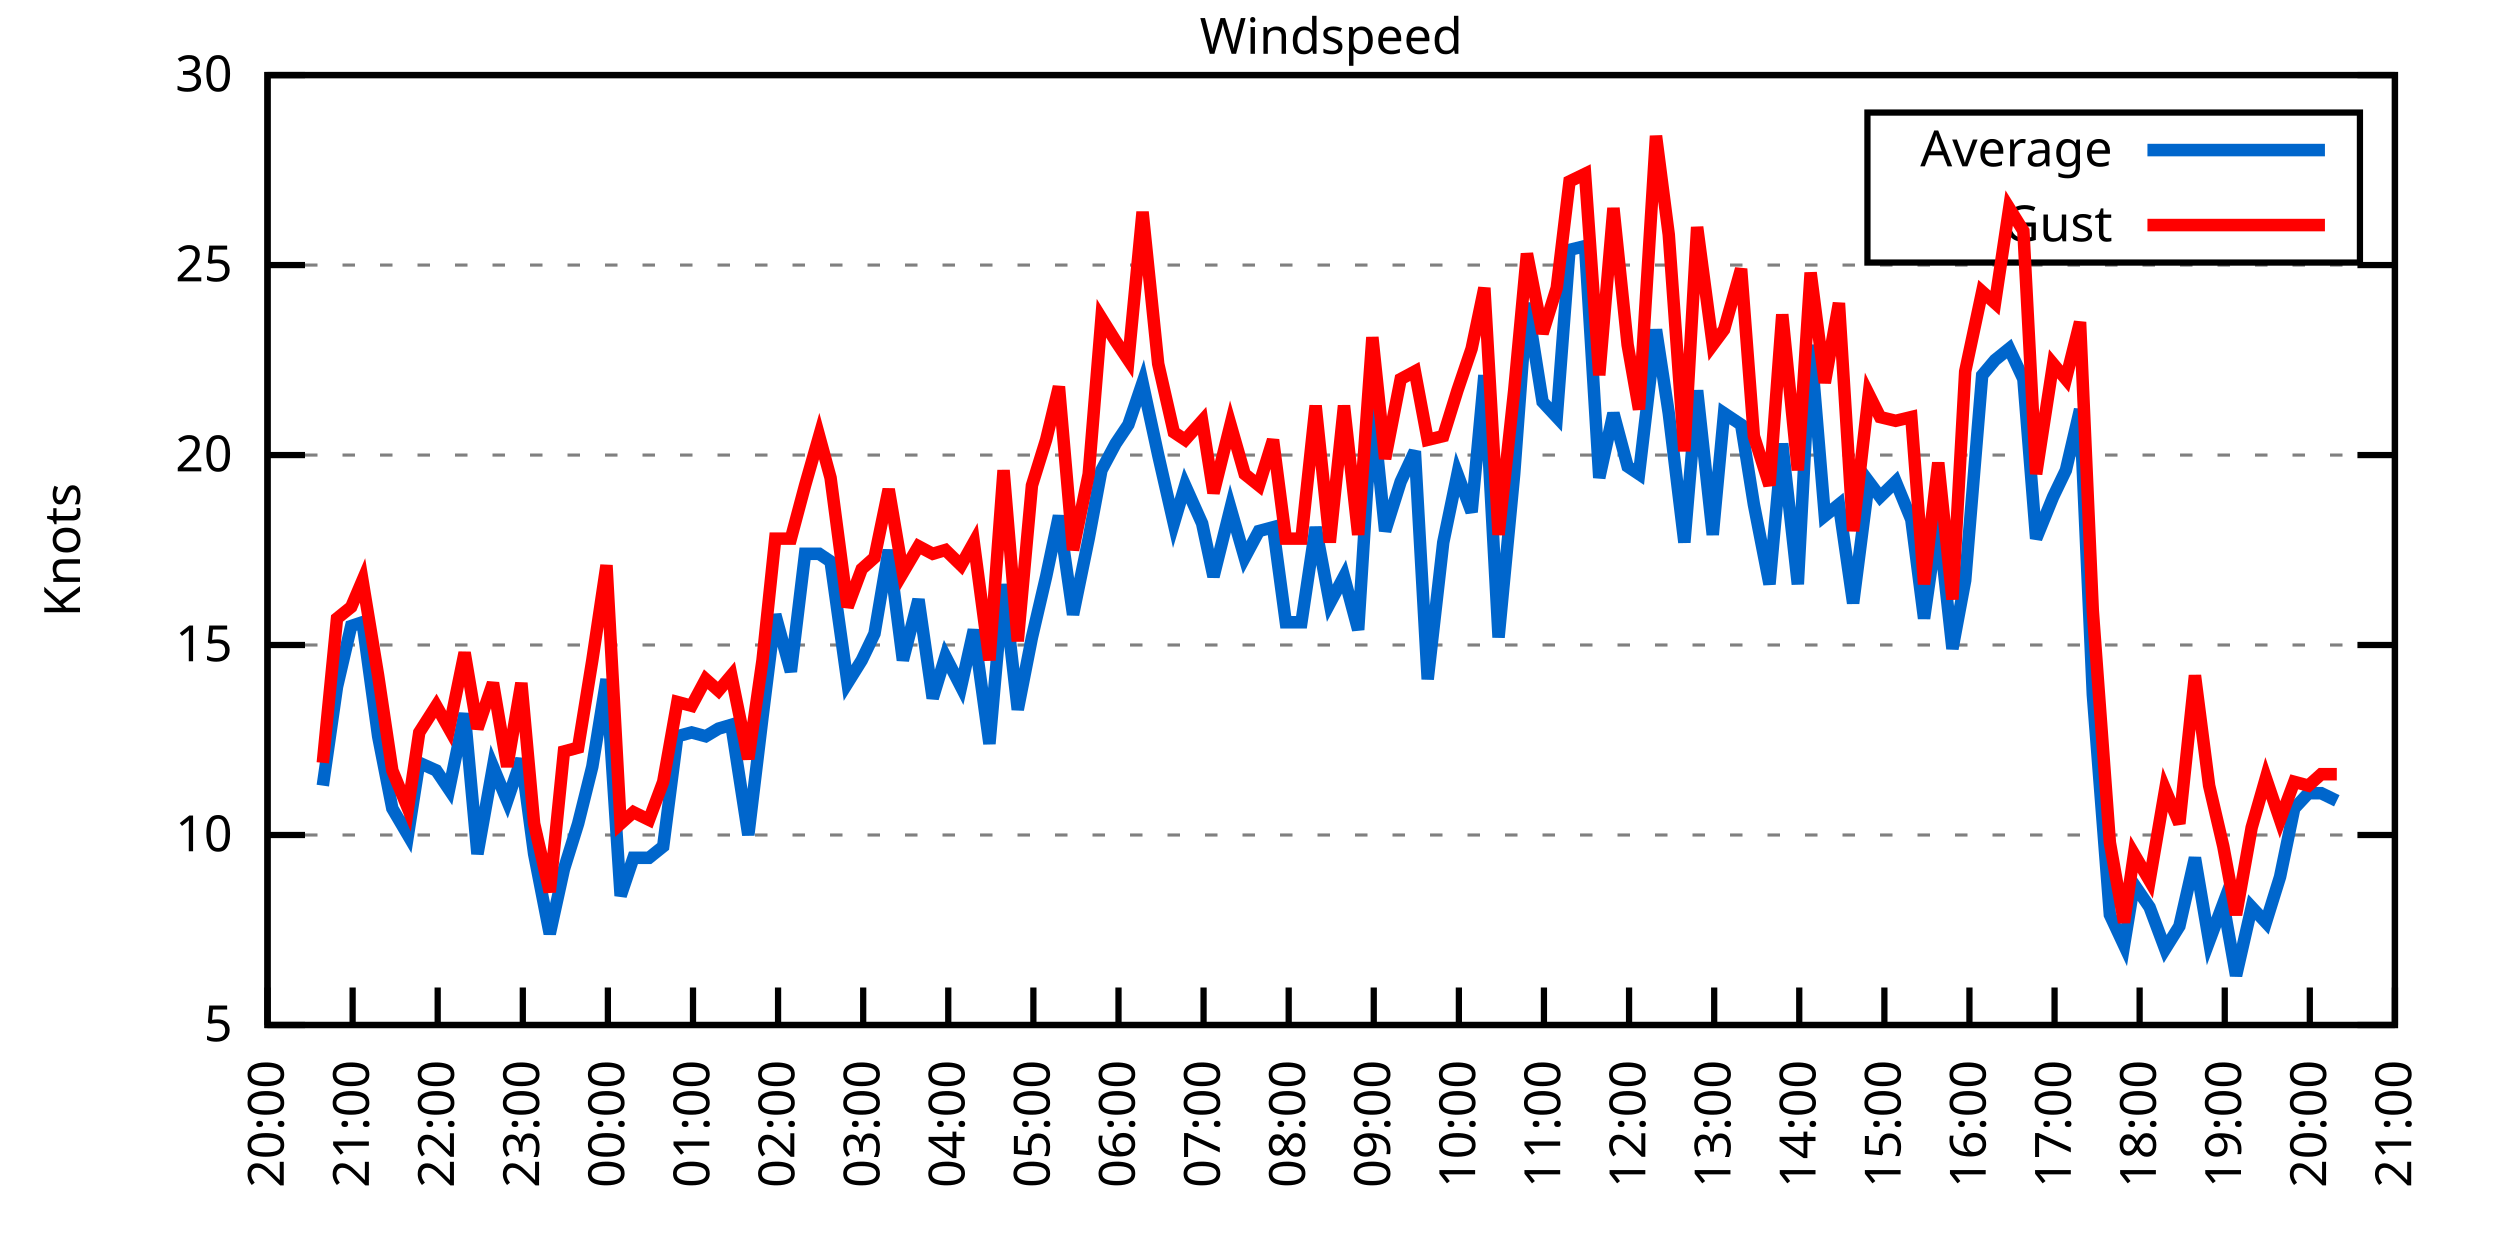
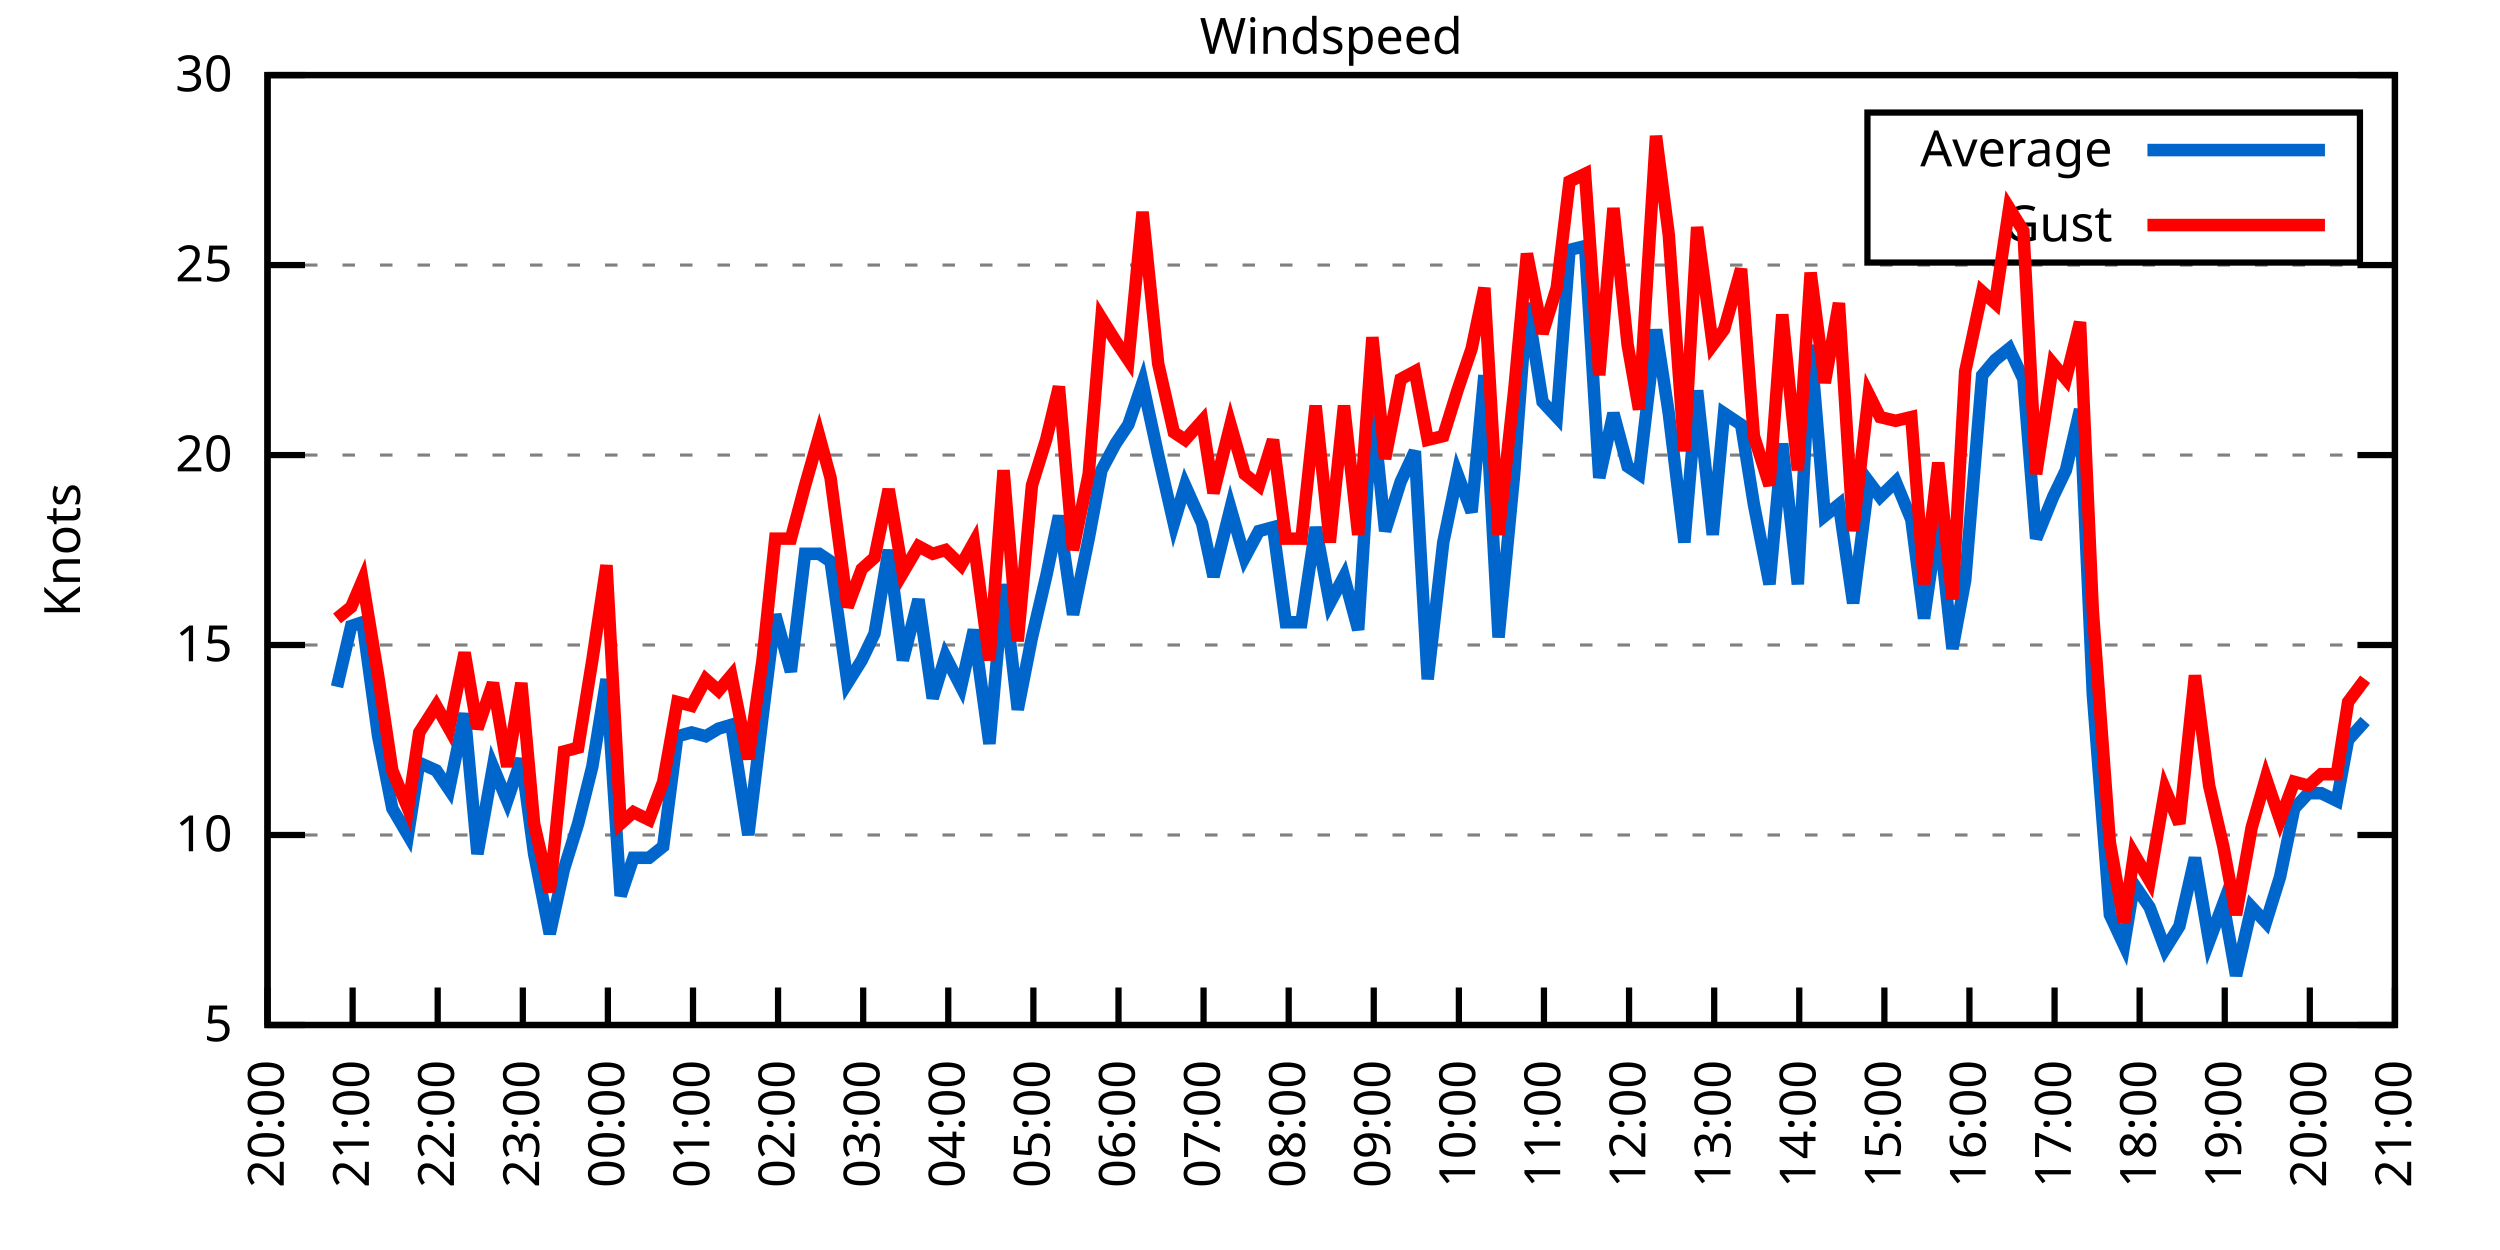
<svg xmlns="http://www.w3.org/2000/svg" xmlns:xlink="http://www.w3.org/1999/xlink" width="400" height="200" viewBox="0 0 400 200">
  <g id="gnuplot_canvas">
    <rect x="0" y="0" width="400" height="200" fill="none" />
    <defs>
      <circle id="gpDot" r="0.5" stroke-width="0.5" stroke="currentColor" />
      <path id="gpPt0" stroke-width="0.333" stroke="currentColor" d="M-1,0 h2 M0,-1 v2" />
      <path id="gpPt1" stroke-width="0.333" stroke="currentColor" d="M-1,-1 L1,1 M1,-1 L-1,1" />
      <path id="gpPt2" stroke-width="0.333" stroke="currentColor" d="M-1,0 L1,0 M0,-1 L0,1 M-1,-1 L1,1 M-1,1 L1,-1" />
      <rect id="gpPt3" stroke-width="0.333" stroke="currentColor" x="-1" y="-1" width="2" height="2" />
      <rect id="gpPt4" stroke-width="0.333" stroke="currentColor" fill="currentColor" x="-1" y="-1" width="2" height="2" />
      <circle id="gpPt5" stroke-width="0.333" stroke="currentColor" cx="0" cy="0" r="1" />
      <use xlink:href="#gpPt5" id="gpPt6" fill="currentColor" stroke="none" />
      <path id="gpPt7" stroke-width="0.333" stroke="currentColor" d="M0,-1.33 L-1.33,0.67 L1.33,0.67 z" />
      <use xlink:href="#gpPt7" id="gpPt8" fill="currentColor" stroke="none" />
      <use xlink:href="#gpPt7" id="gpPt9" stroke="currentColor" transform="rotate(180)" />
      <use xlink:href="#gpPt9" id="gpPt10" fill="currentColor" stroke="none" />
      <use xlink:href="#gpPt3" id="gpPt11" stroke="currentColor" transform="rotate(45)" />
      <use xlink:href="#gpPt11" id="gpPt12" fill="currentColor" stroke="none" />
      <path id="gpPt13" stroke-width="0.333" stroke="currentColor" d="M0,1.330 L1.265,0.411 L0.782,-1.067 L-0.782,-1.076 L-1.265,0.411 z" />
      <use xlink:href="#gpPt13" id="gpPt14" fill="currentColor" stroke="none" />
      <filter id="textbox" filterUnits="objectBoundingBox" x="0" y="0" height="1" width="1">
        <feFlood flood-color="white" flood-opacity="1" result="bgnd" />
        <feComposite in="SourceGraphic" in2="bgnd" operator="atop" />
      </filter>
      <filter id="greybox" filterUnits="objectBoundingBox" x="0" y="0" height="1" width="1">
        <feFlood flood-color="lightgrey" flood-opacity="1" result="grey" />
        <feComposite in="SourceGraphic" in2="grey" operator="atop" />
      </filter>
    </defs>
    <g fill="none" color="white" stroke="currentColor" stroke-width="1.00" stroke-linecap="butt" stroke-linejoin="miter">
</g>
    <g fill="none" color="black" stroke="currentColor" stroke-width="1.00" stroke-linecap="butt" stroke-linejoin="miter">
      <g stroke="none" shape-rendering="crispEdges">
        <polygon fill="rgb(255, 255, 255)" points="42.80,164.00 383.18,164.00 383.18,12.02 42.80,12.02 " />
      </g>
    </g>
    <g fill="none" color="black" stroke="currentColor" stroke-width="1.00" stroke-linecap="butt" stroke-linejoin="miter">
</g>
    <g fill="none" color="black" stroke="black" stroke-width="0.50" stroke-linecap="butt" stroke-linejoin="miter">
</g>
    <g fill="none" color="gray" stroke="currentColor" stroke-width="0.50" stroke-linecap="butt" stroke-linejoin="miter">
      <path stroke="gray" stroke-dasharray="2,4" class="gridline" d="M42.80,164.00 L383.19,164.00  " />
    </g>
    <g fill="none" color="gray" stroke="gray" stroke-width="1.00" stroke-linecap="butt" stroke-linejoin="miter">
</g>
    <g fill="none" color="black" stroke="currentColor" stroke-width="1.00" stroke-linecap="butt" stroke-linejoin="miter">
      <path stroke="black" d="M42.80,164.00 L48.80,164.00 M383.19,164.00 L377.19,164.00  " />
      <g transform="translate(37.20,166.60)" stroke="none" fill="black" font-family="Sans" font-size="8.00" text-anchor="end">
        <text>
          <tspan font-family="Sans"> 5</tspan>
        </text>
      </g>
    </g>
    <g fill="none" color="black" stroke="currentColor" stroke-width="1.00" stroke-linecap="butt" stroke-linejoin="miter">
</g>
    <g fill="none" color="black" stroke="black" stroke-width="0.50" stroke-linecap="butt" stroke-linejoin="miter">
</g>
    <g fill="none" color="gray" stroke="currentColor" stroke-width="0.50" stroke-linecap="butt" stroke-linejoin="miter">
      <path stroke="gray" stroke-dasharray="2,4" class="gridline" d="M42.80,133.60 L383.19,133.60  " />
    </g>
    <g fill="none" color="gray" stroke="gray" stroke-width="1.00" stroke-linecap="butt" stroke-linejoin="miter">
</g>
    <g fill="none" color="black" stroke="currentColor" stroke-width="1.00" stroke-linecap="butt" stroke-linejoin="miter">
      <path stroke="black" d="M42.80,133.60 L48.80,133.60 M383.19,133.60 L377.19,133.60  " />
      <g transform="translate(37.20,136.20)" stroke="none" fill="black" font-family="Sans" font-size="8.00" text-anchor="end">
        <text>
          <tspan font-family="Sans"> 10</tspan>
        </text>
      </g>
    </g>
    <g fill="none" color="black" stroke="currentColor" stroke-width="1.00" stroke-linecap="butt" stroke-linejoin="miter">
</g>
    <g fill="none" color="black" stroke="black" stroke-width="0.50" stroke-linecap="butt" stroke-linejoin="miter">
</g>
    <g fill="none" color="gray" stroke="currentColor" stroke-width="0.50" stroke-linecap="butt" stroke-linejoin="miter">
      <path stroke="gray" stroke-dasharray="2,4" class="gridline" d="M42.80,103.20 L383.19,103.20  " />
    </g>
    <g fill="none" color="gray" stroke="gray" stroke-width="1.00" stroke-linecap="butt" stroke-linejoin="miter">
</g>
    <g fill="none" color="black" stroke="currentColor" stroke-width="1.00" stroke-linecap="butt" stroke-linejoin="miter">
      <path stroke="black" d="M42.80,103.20 L48.80,103.20 M383.19,103.20 L377.19,103.20  " />
      <g transform="translate(37.20,105.80)" stroke="none" fill="black" font-family="Sans" font-size="8.00" text-anchor="end">
        <text>
          <tspan font-family="Sans"> 15</tspan>
        </text>
      </g>
    </g>
    <g fill="none" color="black" stroke="currentColor" stroke-width="1.00" stroke-linecap="butt" stroke-linejoin="miter">
</g>
    <g fill="none" color="black" stroke="black" stroke-width="0.50" stroke-linecap="butt" stroke-linejoin="miter">
</g>
    <g fill="none" color="gray" stroke="currentColor" stroke-width="0.50" stroke-linecap="butt" stroke-linejoin="miter">
      <path stroke="gray" stroke-dasharray="2,4" class="gridline" d="M42.80,72.81 L383.19,72.81  " />
    </g>
    <g fill="none" color="gray" stroke="gray" stroke-width="1.00" stroke-linecap="butt" stroke-linejoin="miter">
</g>
    <g fill="none" color="black" stroke="currentColor" stroke-width="1.00" stroke-linecap="butt" stroke-linejoin="miter">
      <path stroke="black" d="M42.80,72.81 L48.80,72.81 M383.19,72.81 L377.19,72.81  " />
      <g transform="translate(37.20,75.41)" stroke="none" fill="black" font-family="Sans" font-size="8.00" text-anchor="end">
        <text>
          <tspan font-family="Sans"> 20</tspan>
        </text>
      </g>
    </g>
    <g fill="none" color="black" stroke="currentColor" stroke-width="1.00" stroke-linecap="butt" stroke-linejoin="miter">
</g>
    <g fill="none" color="black" stroke="black" stroke-width="0.50" stroke-linecap="butt" stroke-linejoin="miter">
</g>
    <g fill="none" color="gray" stroke="currentColor" stroke-width="0.50" stroke-linecap="butt" stroke-linejoin="miter">
      <path stroke="gray" stroke-dasharray="2,4" class="gridline" d="M42.80,42.41 L383.19,42.41  " />
    </g>
    <g fill="none" color="gray" stroke="gray" stroke-width="1.00" stroke-linecap="butt" stroke-linejoin="miter">
</g>
    <g fill="none" color="black" stroke="currentColor" stroke-width="1.00" stroke-linecap="butt" stroke-linejoin="miter">
      <path stroke="black" d="M42.80,42.41 L48.80,42.41 M383.19,42.41 L377.19,42.41  " />
      <g transform="translate(37.20,45.01)" stroke="none" fill="black" font-family="Sans" font-size="8.00" text-anchor="end">
        <text>
          <tspan font-family="Sans"> 25</tspan>
        </text>
      </g>
    </g>
    <g fill="none" color="black" stroke="currentColor" stroke-width="1.00" stroke-linecap="butt" stroke-linejoin="miter">
</g>
    <g fill="none" color="black" stroke="black" stroke-width="0.50" stroke-linecap="butt" stroke-linejoin="miter">
</g>
    <g fill="none" color="gray" stroke="currentColor" stroke-width="0.50" stroke-linecap="butt" stroke-linejoin="miter">
      <path stroke="gray" stroke-dasharray="2,4" class="gridline" d="M42.80,12.01 L383.19,12.01  " />
    </g>
    <g fill="none" color="gray" stroke="gray" stroke-width="1.00" stroke-linecap="butt" stroke-linejoin="miter">
</g>
    <g fill="none" color="black" stroke="currentColor" stroke-width="1.00" stroke-linecap="butt" stroke-linejoin="miter">
      <path stroke="black" d="M42.80,12.01 L48.80,12.01 M383.19,12.01 L377.19,12.01  " />
      <g transform="translate(37.20,14.61)" stroke="none" fill="black" font-family="Sans" font-size="8.00" text-anchor="end">
        <text>
          <tspan font-family="Sans"> 30</tspan>
        </text>
      </g>
    </g>
    <g fill="none" color="black" stroke="currentColor" stroke-width="1.00" stroke-linecap="butt" stroke-linejoin="miter">
      <path stroke="black" d="M42.80,164.00 L42.80,158.00  " />
      <g transform="translate(45.40,169.60) rotate(270.00)" stroke="none" fill="black" font-family="Sans" font-size="8.00" text-anchor="end">
        <text>
          <tspan font-family="Sans">20:00</tspan>
        </text>
      </g>
    </g>
    <g fill="none" color="black" stroke="currentColor" stroke-width="1.00" stroke-linecap="butt" stroke-linejoin="miter">
      <path stroke="black" d="M56.42,164.00 L56.42,158.00  " />
      <g transform="translate(59.02,169.60) rotate(270.00)" stroke="none" fill="black" font-family="Sans" font-size="8.00" text-anchor="end">
        <text>
          <tspan font-family="Sans">21:00</tspan>
        </text>
      </g>
    </g>
    <g fill="none" color="black" stroke="currentColor" stroke-width="1.00" stroke-linecap="butt" stroke-linejoin="miter">
      <path stroke="black" d="M70.03,164.00 L70.03,158.00  " />
      <g transform="translate(72.63,169.60) rotate(270.00)" stroke="none" fill="black" font-family="Sans" font-size="8.00" text-anchor="end">
        <text>
          <tspan font-family="Sans">22:00</tspan>
        </text>
      </g>
    </g>
    <g fill="none" color="black" stroke="currentColor" stroke-width="1.00" stroke-linecap="butt" stroke-linejoin="miter">
      <path stroke="black" d="M83.65,164.00 L83.65,158.00  " />
      <g transform="translate(86.25,169.60) rotate(270.00)" stroke="none" fill="black" font-family="Sans" font-size="8.00" text-anchor="end">
        <text>
          <tspan font-family="Sans">23:00</tspan>
        </text>
      </g>
    </g>
    <g fill="none" color="black" stroke="currentColor" stroke-width="1.00" stroke-linecap="butt" stroke-linejoin="miter">
      <path stroke="black" d="M97.26,164.00 L97.26,158.00  " />
      <g transform="translate(99.86,169.60) rotate(270.00)" stroke="none" fill="black" font-family="Sans" font-size="8.00" text-anchor="end">
        <text>
          <tspan font-family="Sans">00:00</tspan>
        </text>
      </g>
    </g>
    <g fill="none" color="black" stroke="currentColor" stroke-width="1.00" stroke-linecap="butt" stroke-linejoin="miter">
      <path stroke="black" d="M110.88,164.00 L110.88,158.00  " />
      <g transform="translate(113.48,169.60) rotate(270.00)" stroke="none" fill="black" font-family="Sans" font-size="8.00" text-anchor="end">
        <text>
          <tspan font-family="Sans">01:00</tspan>
        </text>
      </g>
    </g>
    <g fill="none" color="black" stroke="currentColor" stroke-width="1.00" stroke-linecap="butt" stroke-linejoin="miter">
      <path stroke="black" d="M124.49,164.00 L124.49,158.00  " />
      <g transform="translate(127.09,169.60) rotate(270.00)" stroke="none" fill="black" font-family="Sans" font-size="8.00" text-anchor="end">
        <text>
          <tspan font-family="Sans">02:00</tspan>
        </text>
      </g>
    </g>
    <g fill="none" color="black" stroke="currentColor" stroke-width="1.00" stroke-linecap="butt" stroke-linejoin="miter">
      <path stroke="black" d="M138.11,164.00 L138.11,158.00  " />
      <g transform="translate(140.71,169.60) rotate(270.00)" stroke="none" fill="black" font-family="Sans" font-size="8.00" text-anchor="end">
        <text>
          <tspan font-family="Sans">03:00</tspan>
        </text>
      </g>
    </g>
    <g fill="none" color="black" stroke="currentColor" stroke-width="1.00" stroke-linecap="butt" stroke-linejoin="miter">
      <path stroke="black" d="M151.72,164.00 L151.72,158.00  " />
      <g transform="translate(154.32,169.60) rotate(270.00)" stroke="none" fill="black" font-family="Sans" font-size="8.00" text-anchor="end">
        <text>
          <tspan font-family="Sans">04:00</tspan>
        </text>
      </g>
    </g>
    <g fill="none" color="black" stroke="currentColor" stroke-width="1.00" stroke-linecap="butt" stroke-linejoin="miter">
      <path stroke="black" d="M165.34,164.00 L165.34,158.00  " />
      <g transform="translate(167.94,169.60) rotate(270.00)" stroke="none" fill="black" font-family="Sans" font-size="8.00" text-anchor="end">
        <text>
          <tspan font-family="Sans">05:00</tspan>
        </text>
      </g>
    </g>
    <g fill="none" color="black" stroke="currentColor" stroke-width="1.00" stroke-linecap="butt" stroke-linejoin="miter">
      <path stroke="black" d="M178.96,164.00 L178.96,158.00  " />
      <g transform="translate(181.56,169.60) rotate(270.00)" stroke="none" fill="black" font-family="Sans" font-size="8.00" text-anchor="end">
        <text>
          <tspan font-family="Sans">06:00</tspan>
        </text>
      </g>
    </g>
    <g fill="none" color="black" stroke="currentColor" stroke-width="1.00" stroke-linecap="butt" stroke-linejoin="miter">
      <path stroke="black" d="M192.57,164.00 L192.57,158.00  " />
      <g transform="translate(195.17,169.60) rotate(270.00)" stroke="none" fill="black" font-family="Sans" font-size="8.00" text-anchor="end">
        <text>
          <tspan font-family="Sans">07:00</tspan>
        </text>
      </g>
    </g>
    <g fill="none" color="black" stroke="currentColor" stroke-width="1.00" stroke-linecap="butt" stroke-linejoin="miter">
      <path stroke="black" d="M206.19,164.00 L206.19,158.00  " />
      <g transform="translate(208.79,169.60) rotate(270.00)" stroke="none" fill="black" font-family="Sans" font-size="8.00" text-anchor="end">
        <text>
          <tspan font-family="Sans">08:00</tspan>
        </text>
      </g>
    </g>
    <g fill="none" color="black" stroke="currentColor" stroke-width="1.00" stroke-linecap="butt" stroke-linejoin="miter">
      <path stroke="black" d="M219.80,164.00 L219.80,158.00  " />
      <g transform="translate(222.40,169.60) rotate(270.00)" stroke="none" fill="black" font-family="Sans" font-size="8.00" text-anchor="end">
        <text>
          <tspan font-family="Sans">09:00</tspan>
        </text>
      </g>
    </g>
    <g fill="none" color="black" stroke="currentColor" stroke-width="1.00" stroke-linecap="butt" stroke-linejoin="miter">
      <path stroke="black" d="M233.42,164.00 L233.42,158.00  " />
      <g transform="translate(236.02,169.60) rotate(270.00)" stroke="none" fill="black" font-family="Sans" font-size="8.00" text-anchor="end">
        <text>
          <tspan font-family="Sans">10:00</tspan>
        </text>
      </g>
    </g>
    <g fill="none" color="black" stroke="currentColor" stroke-width="1.00" stroke-linecap="butt" stroke-linejoin="miter">
      <path stroke="black" d="M247.03,164.00 L247.03,158.00  " />
      <g transform="translate(249.63,169.60) rotate(270.00)" stroke="none" fill="black" font-family="Sans" font-size="8.00" text-anchor="end">
        <text>
          <tspan font-family="Sans">11:00</tspan>
        </text>
      </g>
    </g>
    <g fill="none" color="black" stroke="currentColor" stroke-width="1.00" stroke-linecap="butt" stroke-linejoin="miter">
      <path stroke="black" d="M260.65,164.00 L260.65,158.00  " />
      <g transform="translate(263.25,169.60) rotate(270.00)" stroke="none" fill="black" font-family="Sans" font-size="8.00" text-anchor="end">
        <text>
          <tspan font-family="Sans">12:00</tspan>
        </text>
      </g>
    </g>
    <g fill="none" color="black" stroke="currentColor" stroke-width="1.00" stroke-linecap="butt" stroke-linejoin="miter">
      <path stroke="black" d="M274.27,164.00 L274.27,158.00  " />
      <g transform="translate(276.87,169.60) rotate(270.00)" stroke="none" fill="black" font-family="Sans" font-size="8.00" text-anchor="end">
        <text>
          <tspan font-family="Sans">13:00</tspan>
        </text>
      </g>
    </g>
    <g fill="none" color="black" stroke="currentColor" stroke-width="1.00" stroke-linecap="butt" stroke-linejoin="miter">
      <path stroke="black" d="M287.88,164.00 L287.88,158.00  " />
      <g transform="translate(290.48,169.60) rotate(270.00)" stroke="none" fill="black" font-family="Sans" font-size="8.00" text-anchor="end">
        <text>
          <tspan font-family="Sans">14:00</tspan>
        </text>
      </g>
    </g>
    <g fill="none" color="black" stroke="currentColor" stroke-width="1.00" stroke-linecap="butt" stroke-linejoin="miter">
      <path stroke="black" d="M301.50,164.00 L301.50,158.00  " />
      <g transform="translate(304.10,169.60) rotate(270.00)" stroke="none" fill="black" font-family="Sans" font-size="8.00" text-anchor="end">
        <text>
          <tspan font-family="Sans">15:00</tspan>
        </text>
      </g>
    </g>
    <g fill="none" color="black" stroke="currentColor" stroke-width="1.00" stroke-linecap="butt" stroke-linejoin="miter">
      <path stroke="black" d="M315.11,164.00 L315.11,158.00  " />
      <g transform="translate(317.71,169.60) rotate(270.00)" stroke="none" fill="black" font-family="Sans" font-size="8.00" text-anchor="end">
        <text>
          <tspan font-family="Sans">16:00</tspan>
        </text>
      </g>
    </g>
    <g fill="none" color="black" stroke="currentColor" stroke-width="1.00" stroke-linecap="butt" stroke-linejoin="miter">
      <path stroke="black" d="M328.73,164.00 L328.73,158.00  " />
      <g transform="translate(331.33,169.60) rotate(270.00)" stroke="none" fill="black" font-family="Sans" font-size="8.00" text-anchor="end">
        <text>
          <tspan font-family="Sans">17:00</tspan>
        </text>
      </g>
    </g>
    <g fill="none" color="black" stroke="currentColor" stroke-width="1.00" stroke-linecap="butt" stroke-linejoin="miter">
      <path stroke="black" d="M342.34,164.00 L342.34,158.00  " />
      <g transform="translate(344.94,169.60) rotate(270.00)" stroke="none" fill="black" font-family="Sans" font-size="8.00" text-anchor="end">
        <text>
          <tspan font-family="Sans">18:00</tspan>
        </text>
      </g>
    </g>
    <g fill="none" color="black" stroke="currentColor" stroke-width="1.00" stroke-linecap="butt" stroke-linejoin="miter">
      <path stroke="black" d="M355.96,164.00 L355.96,158.00  " />
      <g transform="translate(358.56,169.60) rotate(270.00)" stroke="none" fill="black" font-family="Sans" font-size="8.00" text-anchor="end">
        <text>
          <tspan font-family="Sans">19:00</tspan>
        </text>
      </g>
    </g>
    <g fill="none" color="black" stroke="currentColor" stroke-width="1.00" stroke-linecap="butt" stroke-linejoin="miter">
      <path stroke="black" d="M369.57,164.00 L369.57,158.00  " />
      <g transform="translate(372.17,169.60) rotate(270.00)" stroke="none" fill="black" font-family="Sans" font-size="8.00" text-anchor="end">
        <text>
          <tspan font-family="Sans">20:00</tspan>
        </text>
      </g>
    </g>
    <g fill="none" color="black" stroke="currentColor" stroke-width="1.00" stroke-linecap="butt" stroke-linejoin="miter">
      <path stroke="black" d="M383.19,164.00 L383.19,158.00  " />
      <g transform="translate(385.79,169.60) rotate(270.00)" stroke="none" fill="black" font-family="Sans" font-size="8.00" text-anchor="end">
        <text>
          <tspan font-family="Sans">21:00</tspan>
        </text>
      </g>
    </g>
    <g fill="none" color="black" stroke="currentColor" stroke-width="1.00" stroke-linecap="butt" stroke-linejoin="miter">
</g>
    <g fill="none" color="black" stroke="currentColor" stroke-width="1.00" stroke-linecap="butt" stroke-linejoin="miter">
      <path stroke="black" d="M42.80,12.01 L42.80,164.00 L383.19,164.00 L383.19,12.01 L42.80,12.01 Z  " />
    </g>
    <g fill="none" color="black" stroke="currentColor" stroke-width="1.00" stroke-linecap="butt" stroke-linejoin="miter">
</g>
    <g fill="none" color="black" stroke="currentColor" stroke-width="1.00" stroke-linecap="butt" stroke-linejoin="miter">
      <path stroke="black" d="M298.79,42.01 L298.79,18.01 L377.59,18.01 L377.59,42.01 L298.79,42.01 Z  " />
    </g>
    <g id="Windspeed_plot_1">
      <g fill="none" color="white" stroke="black" stroke-width="2.00" stroke-linecap="butt" stroke-linejoin="miter">
</g>
      <g fill="none" color="black" stroke="currentColor" stroke-width="2.00" stroke-linecap="butt" stroke-linejoin="miter">
        <g transform="translate(337.99,26.61)" stroke="none" fill="black" font-family="Sans" font-size="8.00" text-anchor="end">
          <text>
            <tspan font-family="Sans">Average</tspan>
          </text>
        </g>
      </g>
      <g fill="none" color="black" stroke="currentColor" stroke-width="2.00" stroke-linecap="butt" stroke-linejoin="miter">
-         <path stroke="rgb(  0, 102, 204)" d="M343.59,24.01 L371.99,24.01 M51.65,125.70 L53.92,109.89 L56.19,100.16 L58.00,99.56 L60.50,117.80 L62.77,129.35   L65.27,133.60 L67.08,122.05 L69.80,123.27 L71.85,126.31 L74.34,114.15 L76.39,136.64 L78.88,122.66 L81.15,128.13   L83.42,121.44 L85.46,136.64 L87.96,149.41 L90.23,139.07 L92.50,131.78 L94.77,122.66 L97.04,108.68 L99.30,143.33   L101.35,137.25 L103.84,137.25 L106.11,135.43 L108.38,117.80 L110.65,117.19 L112.92,117.80 L114.96,116.58 L117.01,115.97   L119.73,133.60 L122.00,114.76 L124.04,98.34 L126.54,107.46 L128.81,88.61 L131.07,88.61 L132.89,89.83 L135.61,109.28   L137.88,105.64 L139.92,101.38 L142.19,88.00 L144.46,105.64 L146.96,95.91 L149.23,111.72 L151.27,105.03 L153.77,109.89   L155.81,100.77 L158.31,119.01 L160.57,93.48 L162.84,113.54 L165.11,101.99 L167.38,92.26 L169.43,82.53 L171.69,98.34   L174.19,86.18 L176.23,75.24 L178.50,70.98 L180.54,67.94 L182.81,61.25 L185.31,72.81 L187.81,83.75 L189.62,77.67   L192.34,83.75 L194.16,92.26 L196.88,81.32 L199.15,89.22 L201.42,84.97 L203.69,84.36 L205.73,99.56 L208.23,99.56   L210.50,84.36 L212.77,96.52 L215.04,92.26 L217.31,100.77 L219.58,64.90 L221.62,84.97 L224.11,77.06 L226.38,72.20   L228.43,108.68 L230.92,86.79 L233.19,75.85 L235.46,81.93 L237.50,60.04 L239.77,101.99 L242.27,75.85 L244.31,48.49   L246.81,64.29 L249.08,66.73 L251.12,39.98 L253.61,39.37 L255.88,76.45 L258.15,66.12 L260.42,74.63 L262.24,75.85   L264.96,52.74 L267.00,66.12 L269.50,86.79 L271.54,62.47 L274.04,85.57 L275.85,66.12 L278.58,67.94 L280.62,80.71   L283.12,93.48 L285.16,70.98 L287.65,93.48 L289.70,55.18 L291.97,82.53 L294.23,80.71 L296.50,96.52 L299.00,77.06   L300.82,79.49 L303.31,77.06 L305.81,83.14 L307.85,98.95 L310.12,83.14 L312.39,103.81 L314.43,92.87 L317.15,60.04   L319.20,57.61 L321.47,55.78 L323.74,60.65 L325.78,86.18 L328.50,79.49 L330.54,75.24 L332.81,65.51 L334.85,111.11   L337.58,146.37 L339.85,151.23 L341.44,141.51 L343.93,145.15 L346.43,151.84 L348.70,148.19 L351.19,137.25 L353.46,150.62   L355.73,144.55 L357.77,156.10 L360.27,145.15 L362.54,147.59 L364.81,140.29 L367.08,129.35 L369.35,126.91 L371.39,126.91   L373.89,128.13  " />
+         <path stroke="rgb(  0, 102, 204)" d="M343.59,24.01 L371.99,24.01 M53.92,109.89 L56.19,100.16 L58.00,99.56 L60.50,117.80 L62.77,129.35 L65.27,133.60   L67.08,122.05 L69.80,123.27 L71.85,126.31 L74.34,114.15 L76.39,136.64 L78.88,122.66 L81.15,128.13 L83.42,121.44   L85.46,136.64 L87.96,149.41 L90.23,139.07 L92.50,131.78 L94.77,122.66 L97.04,108.68 L99.30,143.33 L101.35,137.25   L103.84,137.25 L106.11,135.43 L108.38,117.80 L110.65,117.19 L112.92,117.80 L114.96,116.58 L117.01,115.97 L119.73,133.60   L122.00,114.76 L124.04,98.34 L126.54,107.46 L128.81,88.61 L131.07,88.61 L132.89,89.83 L135.61,109.28 L137.88,105.64   L139.92,101.38 L142.19,88.00 L144.46,105.64 L146.96,95.91 L149.23,111.72 L151.27,105.03 L153.77,109.89 L155.81,100.77   L158.31,119.01 L160.57,93.48 L162.84,113.54 L165.11,101.99 L167.38,92.26 L169.43,82.53 L171.69,98.34 L174.19,86.18   L176.23,75.24 L178.50,70.98 L180.54,67.94 L182.81,61.25 L185.31,72.81 L187.81,83.75 L189.62,77.67 L192.34,83.75   L194.16,92.26 L196.88,81.32 L199.15,89.22 L201.42,84.97 L203.69,84.36 L205.73,99.56 L208.23,99.56 L210.50,84.36   L212.77,96.52 L215.04,92.26 L217.31,100.77 L219.58,64.90 L221.62,84.97 L224.11,77.06 L226.38,72.20 L228.43,108.68   L230.92,86.79 L233.19,75.85 L235.46,81.93 L237.50,60.04 L239.77,101.99 L242.27,75.85 L244.31,48.49 L246.81,64.29   L249.08,66.73 L251.12,39.98 L253.61,39.37 L255.88,76.45 L258.15,66.12 L260.42,74.63 L262.24,75.85 L264.96,52.74   L267.00,66.12 L269.50,86.79 L271.54,62.47 L274.04,85.57 L275.85,66.12 L278.58,67.94 L280.62,80.71 L283.12,93.48   L285.16,70.98 L287.65,93.48 L289.70,55.18 L291.97,82.53 L294.23,80.71 L296.50,96.52 L299.00,77.06 L300.82,79.49   L303.31,77.06 L305.81,83.14 L307.85,98.95 L310.12,83.14 L312.39,103.81 L314.43,92.87 L317.15,60.04 L319.20,57.61   L321.47,55.78 L323.74,60.65 L325.78,86.18 L328.50,79.49 L330.54,75.24 L332.81,65.51 L334.85,111.11 L337.58,146.37   L339.85,151.23 L341.44,141.51 L343.93,145.15 L346.43,151.84 L348.70,148.19 L351.19,137.25 L353.46,150.62 L355.73,144.55   L357.77,156.10 L360.27,145.15 L362.54,147.59 L364.81,140.29 L367.08,129.35 L369.35,126.91 L371.39,126.91 L373.89,128.13   L375.70,118.40 L378.42,115.36  " />
      </g>
    </g>
    <g id="Windspeed_plot_2">
      <g fill="none" color="black" stroke="currentColor" stroke-width="2.00" stroke-linecap="butt" stroke-linejoin="miter">
        <g transform="translate(337.99,38.61)" stroke="none" fill="black" font-family="Sans" font-size="8.00" text-anchor="end">
          <text>
            <tspan font-family="Sans">Gust</tspan>
          </text>
        </g>
      </g>
      <g fill="none" color="black" stroke="currentColor" stroke-width="2.00" stroke-linecap="butt" stroke-linejoin="miter">
-         <path stroke="rgb(255,   0,   0)" d="M343.59,36.01 L371.99,36.01 M51.65,122.05 L53.92,98.95 L56.19,97.12 L58.00,92.87 L60.50,108.07 L62.77,123.27   L65.27,129.35 L67.08,117.19 L69.80,112.93 L71.85,116.58 L74.34,104.42 L76.39,116.58 L78.88,109.28 L81.15,122.66   L83.42,109.28 L85.46,131.78 L87.96,142.72 L90.23,120.23 L92.50,119.62 L94.77,105.64 L97.04,90.44 L99.30,131.78   L101.35,129.95 L103.84,131.17 L106.11,125.09 L108.38,112.32 L110.65,112.93 L112.92,108.68 L114.96,110.50 L117.01,108.07   L119.73,121.44 L122.00,105.64 L124.04,86.18 L126.54,86.18 L128.81,77.67 L131.07,69.77 L132.89,76.45 L135.61,97.12   L137.88,91.04 L139.92,89.22 L142.19,78.28 L144.46,91.65 L146.96,87.40 L149.23,88.61 L151.27,88.00 L153.77,90.44   L155.81,86.79 L158.31,105.64 L160.57,75.24 L162.84,102.60 L165.11,77.67 L167.38,70.37 L169.43,61.86 L171.69,88.00   L174.19,75.85 L176.23,50.92 L178.50,54.57 L180.54,57.61 L182.81,33.90 L185.31,58.21 L187.81,69.16 L189.62,70.37   L192.34,67.33 L194.16,78.89 L196.88,67.94 L199.15,75.85 L201.42,77.67 L203.69,70.37 L205.73,86.18 L208.23,86.18   L210.50,64.90 L212.77,86.79 L215.04,64.90 L217.31,85.57 L219.58,53.96 L221.62,73.41 L224.11,60.65 L226.38,59.43   L228.43,70.37 L230.92,69.77 L233.19,62.47 L235.46,55.78 L237.50,46.06 L239.77,85.57 L242.27,62.47 L244.31,40.58   L246.81,53.35 L249.08,46.06 L251.12,29.03 L253.61,27.82 L255.88,60.04 L258.15,33.29 L260.42,55.18 L262.24,65.51   L264.96,21.74 L267.00,37.54 L269.50,72.20 L271.54,36.33 L274.04,55.18 L275.85,52.74 L278.58,43.02 L280.62,69.77   L283.12,77.67 L285.16,50.31 L287.65,75.24 L289.70,43.62 L291.97,61.25 L294.23,48.49 L296.50,84.97 L299.00,63.08   L300.82,66.73 L303.31,67.33 L305.81,66.73 L307.85,93.48 L310.12,74.02 L312.39,95.91 L314.43,59.43 L317.15,46.66   L319.20,48.49 L321.47,33.29 L323.74,36.94 L325.78,75.85 L328.50,58.21 L330.54,60.65 L332.81,51.53 L334.85,97.73   L337.58,134.82 L339.85,147.59 L341.44,136.64 L343.93,140.90 L346.43,126.31 L348.70,131.78 L351.19,108.07 L353.46,125.70   L355.73,135.43 L357.77,146.37 L360.27,132.39 L362.54,124.48 L364.81,131.17 L367.08,125.09 L369.35,125.70 L371.39,123.87   L373.89,123.87  " />
+         <path stroke="rgb(255,   0,   0)" d="M343.59,36.01 L371.99,36.01 M53.92,98.95 L56.19,97.12 L58.00,92.87 L60.50,108.07 L62.77,123.27 L65.27,129.35   L67.08,117.19 L69.80,112.93 L71.85,116.58 L74.34,104.42 L76.39,116.58 L78.88,109.28 L81.15,122.66 L83.42,109.28   L85.46,131.78 L87.96,142.72 L90.23,120.23 L92.50,119.62 L94.77,105.64 L97.04,90.44 L99.30,131.78 L101.35,129.95   L103.84,131.17 L106.11,125.09 L108.38,112.32 L110.65,112.93 L112.92,108.68 L114.96,110.50 L117.01,108.07 L119.73,121.44   L122.00,105.64 L124.04,86.18 L126.54,86.18 L128.81,77.67 L131.07,69.77 L132.89,76.45 L135.61,97.12 L137.88,91.04   L139.92,89.22 L142.19,78.28 L144.46,91.65 L146.96,87.40 L149.23,88.61 L151.27,88.00 L153.77,90.44 L155.81,86.79   L158.31,105.64 L160.57,75.24 L162.84,102.60 L165.11,77.67 L167.38,70.37 L169.43,61.86 L171.69,88.00 L174.19,75.85   L176.23,50.92 L178.50,54.57 L180.54,57.61 L182.81,33.90 L185.31,58.21 L187.81,69.16 L189.62,70.37 L192.34,67.33   L194.16,78.89 L196.88,67.94 L199.15,75.85 L201.42,77.67 L203.69,70.37 L205.73,86.18 L208.23,86.18 L210.50,64.90   L212.77,86.79 L215.04,64.90 L217.31,85.57 L219.58,53.96 L221.62,73.41 L224.11,60.65 L226.38,59.43 L228.43,70.37   L230.92,69.77 L233.19,62.47 L235.46,55.78 L237.50,46.06 L239.77,85.57 L242.27,62.47 L244.31,40.58 L246.81,53.35   L249.08,46.06 L251.12,29.03 L253.61,27.82 L255.88,60.04 L258.15,33.29 L260.42,55.18 L262.24,65.51 L264.96,21.74   L267.00,37.54 L269.50,72.20 L271.54,36.33 L274.04,55.18 L275.85,52.74 L278.58,43.02 L280.62,69.77 L283.12,77.67   L285.16,50.31 L287.65,75.24 L289.70,43.62 L291.97,61.25 L294.23,48.49 L296.50,84.97 L299.00,63.08 L300.82,66.73   L303.31,67.33 L305.81,66.73 L307.85,93.48 L310.12,74.02 L312.39,95.91 L314.43,59.43 L317.15,46.66 L319.20,48.49   L321.47,33.29 L323.74,36.94 L325.78,75.85 L328.50,58.21 L330.54,60.65 L332.81,51.53 L334.85,97.73 L337.58,134.82   L339.85,147.59 L341.44,136.64 L343.93,140.90 L346.43,126.31 L348.70,131.78 L351.19,108.07 L353.46,125.70 L355.73,135.43   L357.77,146.37 L360.27,132.39 L362.54,124.48 L364.81,131.17 L367.08,125.09 L369.35,125.70 L371.39,123.87 L373.89,123.87   L375.70,112.32 L378.42,108.68  " />
      </g>
    </g>
    <g fill="none" color="black" stroke="currentColor" stroke-width="2.00" stroke-linecap="butt" stroke-linejoin="miter">
</g>
    <g fill="none" color="black" stroke="black" stroke-width="1.00" stroke-linecap="butt" stroke-linejoin="miter">
</g>
    <g fill="none" color="black" stroke="currentColor" stroke-width="1.00" stroke-linecap="butt" stroke-linejoin="miter">
      <path stroke="black" d="M42.80,12.01 L42.80,164.00 L383.19,164.00 L383.19,12.01 L42.80,12.01 Z  " />
      <g transform="translate(12.80,88.01) rotate(270.00)" stroke="none" fill="black" font-family="Sans" font-size="8.00" text-anchor="middle">
        <text>
          <tspan font-family="Sans">Knots</tspan>
        </text>
      </g>
    </g>
    <g fill="none" color="black" stroke="currentColor" stroke-width="1.00" stroke-linecap="butt" stroke-linejoin="miter">
</g>
    <g fill="none" color="black" stroke="currentColor" stroke-width="1.00" stroke-linecap="butt" stroke-linejoin="miter">
      <g transform="translate(212.99,8.61)" stroke="none" fill="black" font-family="Sans" font-size="8.00" text-anchor="middle">
        <text>
          <tspan font-family="Sans">Windspeed</tspan>
        </text>
      </g>
    </g>
    <g fill="none" color="black" stroke="currentColor" stroke-width="1.00" stroke-linecap="butt" stroke-linejoin="miter">
</g>
  </g>
</svg>
